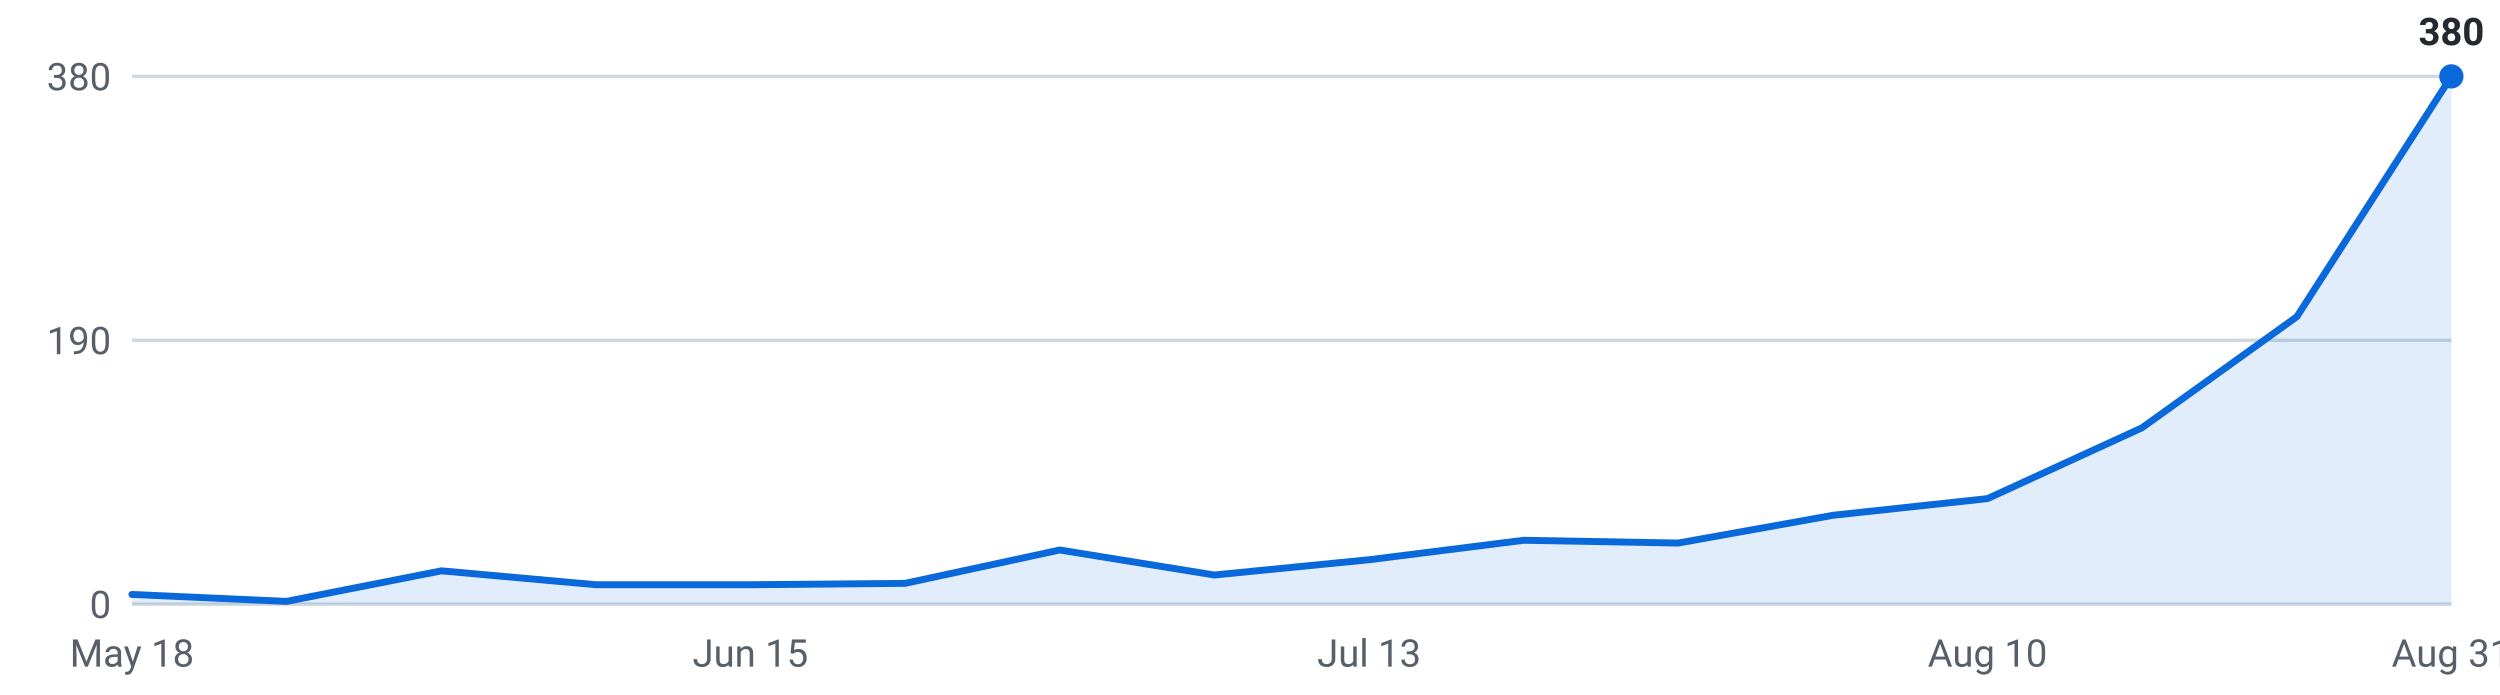
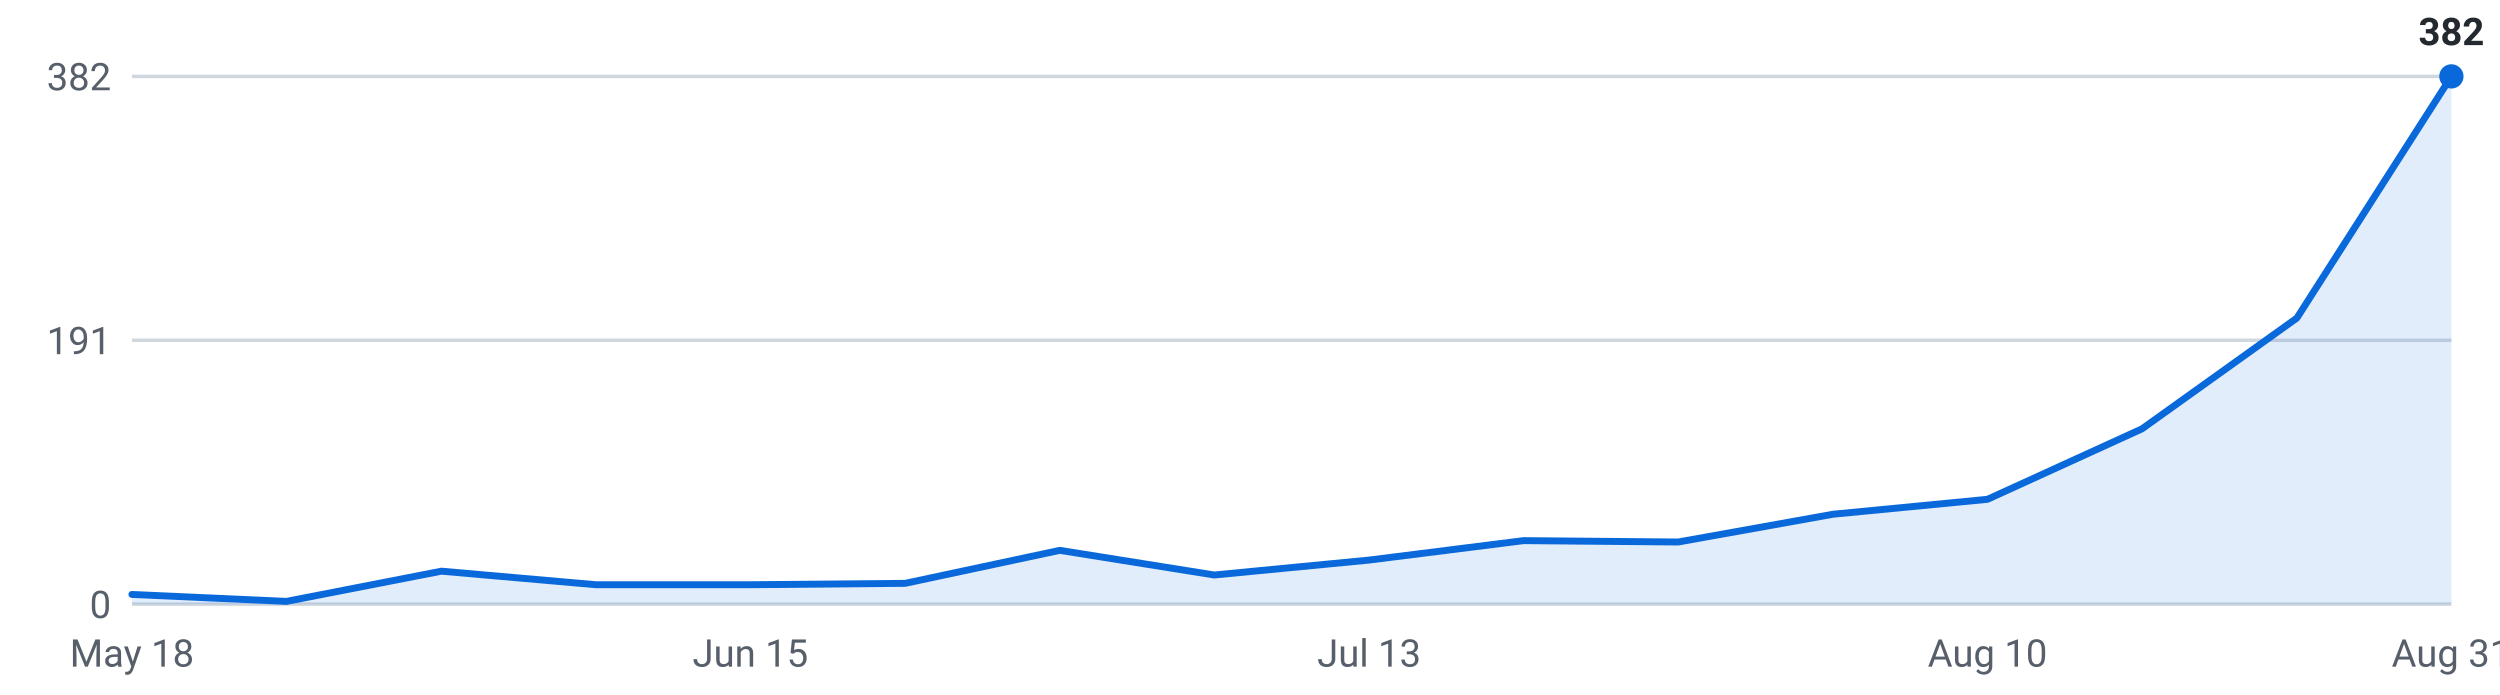
<svg xmlns="http://www.w3.org/2000/svg" viewBox="0 0 720 200" width="720" height="200" role="img" aria-label="Internships posted per week, last 16 weeks">
  <g font-family="-apple-system,Segoe UI,Roboto,sans-serif" font-size="11">
    <line x1="38" y1="174.0" x2="706" y2="174.0" stroke="#d0d7de" stroke-width="1" />
    <text x="32" y="178.0" text-anchor="end" fill="#57606a">0</text>
    <line x1="38" y1="98.0" x2="706" y2="98.0" stroke="#d0d7de" stroke-width="1" />
-     <text x="32" y="102.0" text-anchor="end" fill="#57606a">190</text>
+     <text x="32" y="102.0" text-anchor="end" fill="#57606a">191</text>
    <line x1="38" y1="22.0" x2="706" y2="22.0" stroke="#d0d7de" stroke-width="1" />
-     <text x="32" y="26.0" text-anchor="end" fill="#57606a">380</text>
-     <path d="M38.0,174 L38.0,171.2 L82.5,173.2 L127.1,164.4 L171.6,168.4 L216.1,168.4 L260.7,168.0 L305.2,158.4 L349.7,165.6 L394.3,161.2 L438.8,155.6 L483.3,156.4 L527.9,148.4 L572.4,143.6 L616.9,123.2 L661.5,91.2 L706.0,22.0 L706.0,174 Z" fill="#0969da" fill-opacity="0.12" />
-     <polyline points="38.0,171.2 82.5,173.2 127.1,164.4 171.6,168.4 216.1,168.4 260.7,168.0 305.2,158.4 349.7,165.6 394.3,161.2 438.8,155.6 483.3,156.4 527.9,148.4 572.4,143.6 616.9,123.2 661.5,91.2 706.0,22.0" fill="none" stroke="#0969da" stroke-width="2" stroke-linejoin="round" stroke-linecap="round" />
+     <text x="32" y="26.0" text-anchor="end" fill="#57606a">382</text>
+     <path d="M38.0,174 L38.0,171.2 L82.5,173.2 L127.1,164.5 L171.6,168.4 L216.1,168.4 L260.7,168.0 L305.2,158.5 L349.7,165.6 L394.3,161.3 L438.8,155.7 L483.3,156.1 L527.9,148.1 L572.4,143.8 L616.9,123.5 L661.5,91.6 L706.0,22.0 L706.0,174 Z" fill="#0969da" fill-opacity="0.12" />
+     <polyline points="38.0,171.2 82.5,173.2 127.1,164.5 171.6,168.4 216.1,168.4 260.7,168.0 305.2,158.5 349.7,165.6 394.3,161.3 438.8,155.7 483.3,156.1 527.9,148.1 572.4,143.8 616.9,123.5 661.5,91.6 706.0,22.0" fill="none" stroke="#0969da" stroke-width="2" stroke-linejoin="round" stroke-linecap="round" />
    <circle cx="706.0" cy="22.0" r="3.5" fill="#0969da" />
-     <text x="706.0" y="13.0" text-anchor="middle" fill="#24292f" font-weight="600">380</text>
+     <text x="706.0" y="13.0" text-anchor="middle" fill="#24292f" font-weight="600">382</text>
    <text x="38.0" y="192" text-anchor="middle" fill="#57606a">May 18</text>
    <text x="216.1" y="192" text-anchor="middle" fill="#57606a">Jun 15</text>
    <text x="394.3" y="192" text-anchor="middle" fill="#57606a">Jul 13</text>
    <text x="572.4" y="192" text-anchor="middle" fill="#57606a">Aug 10</text>
    <text x="706.0" y="192" text-anchor="middle" fill="#57606a">Aug 31</text>
  </g>
</svg>
